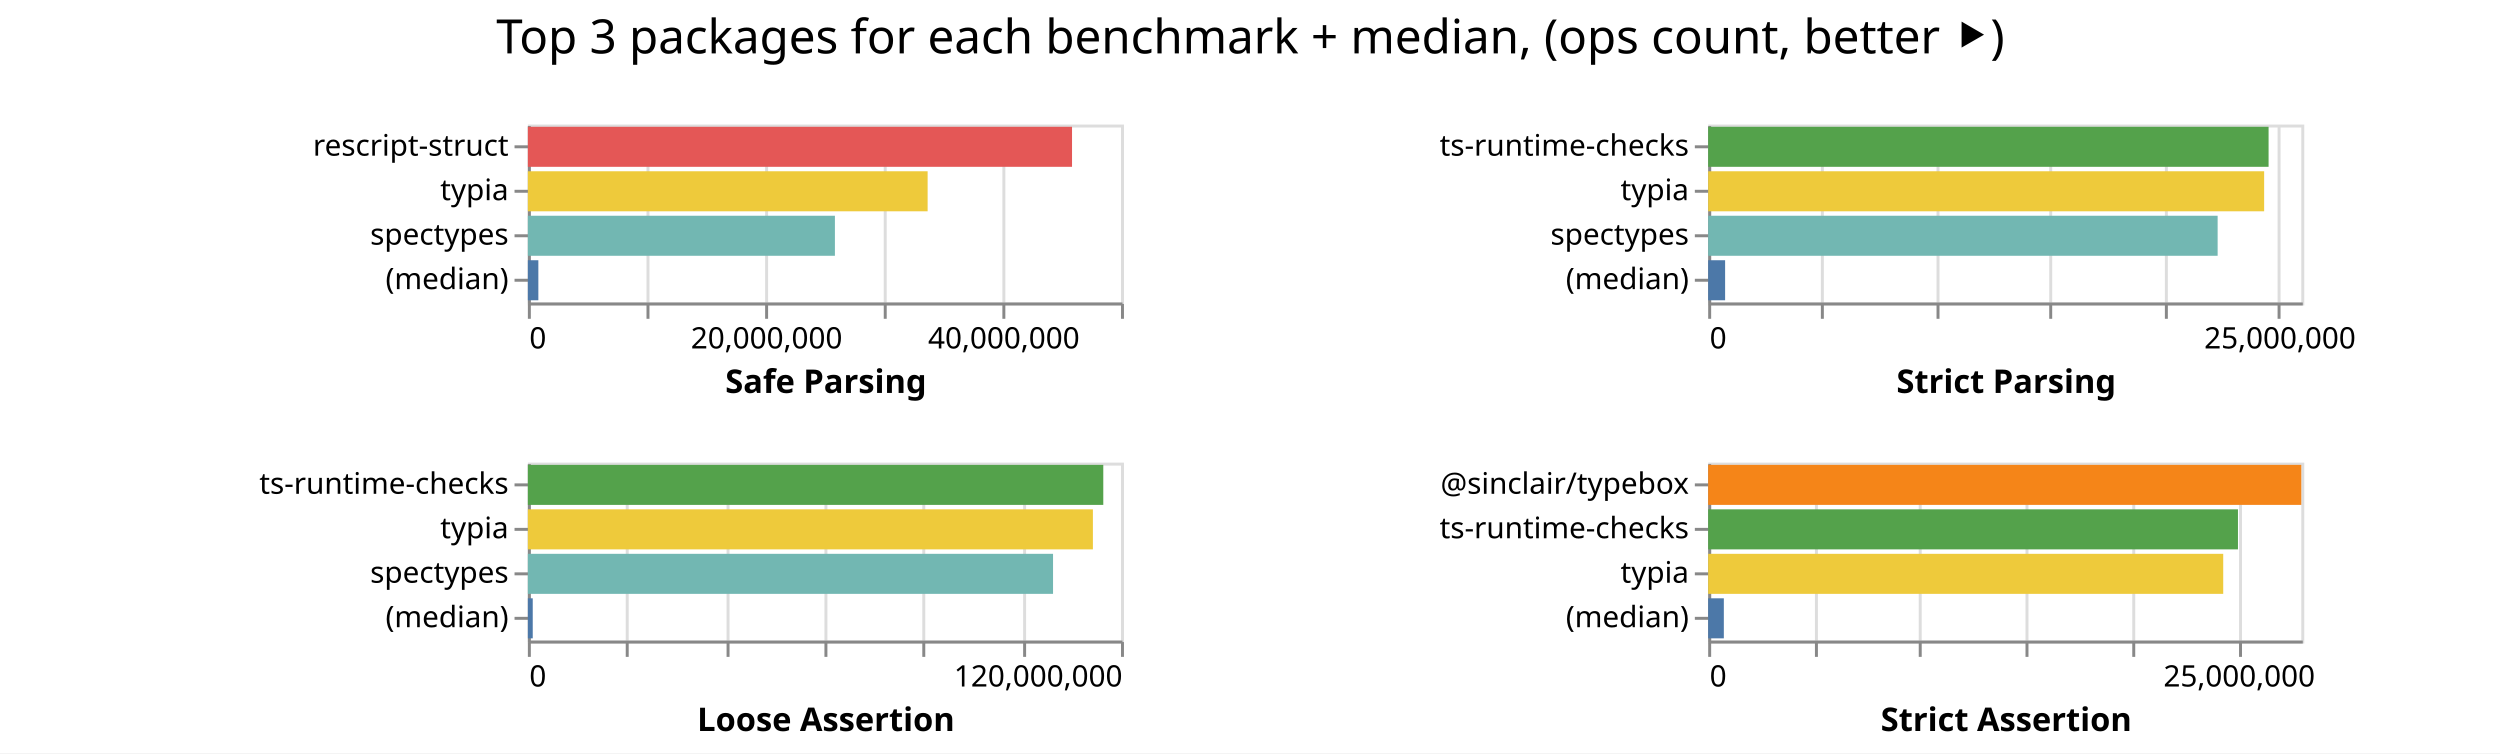
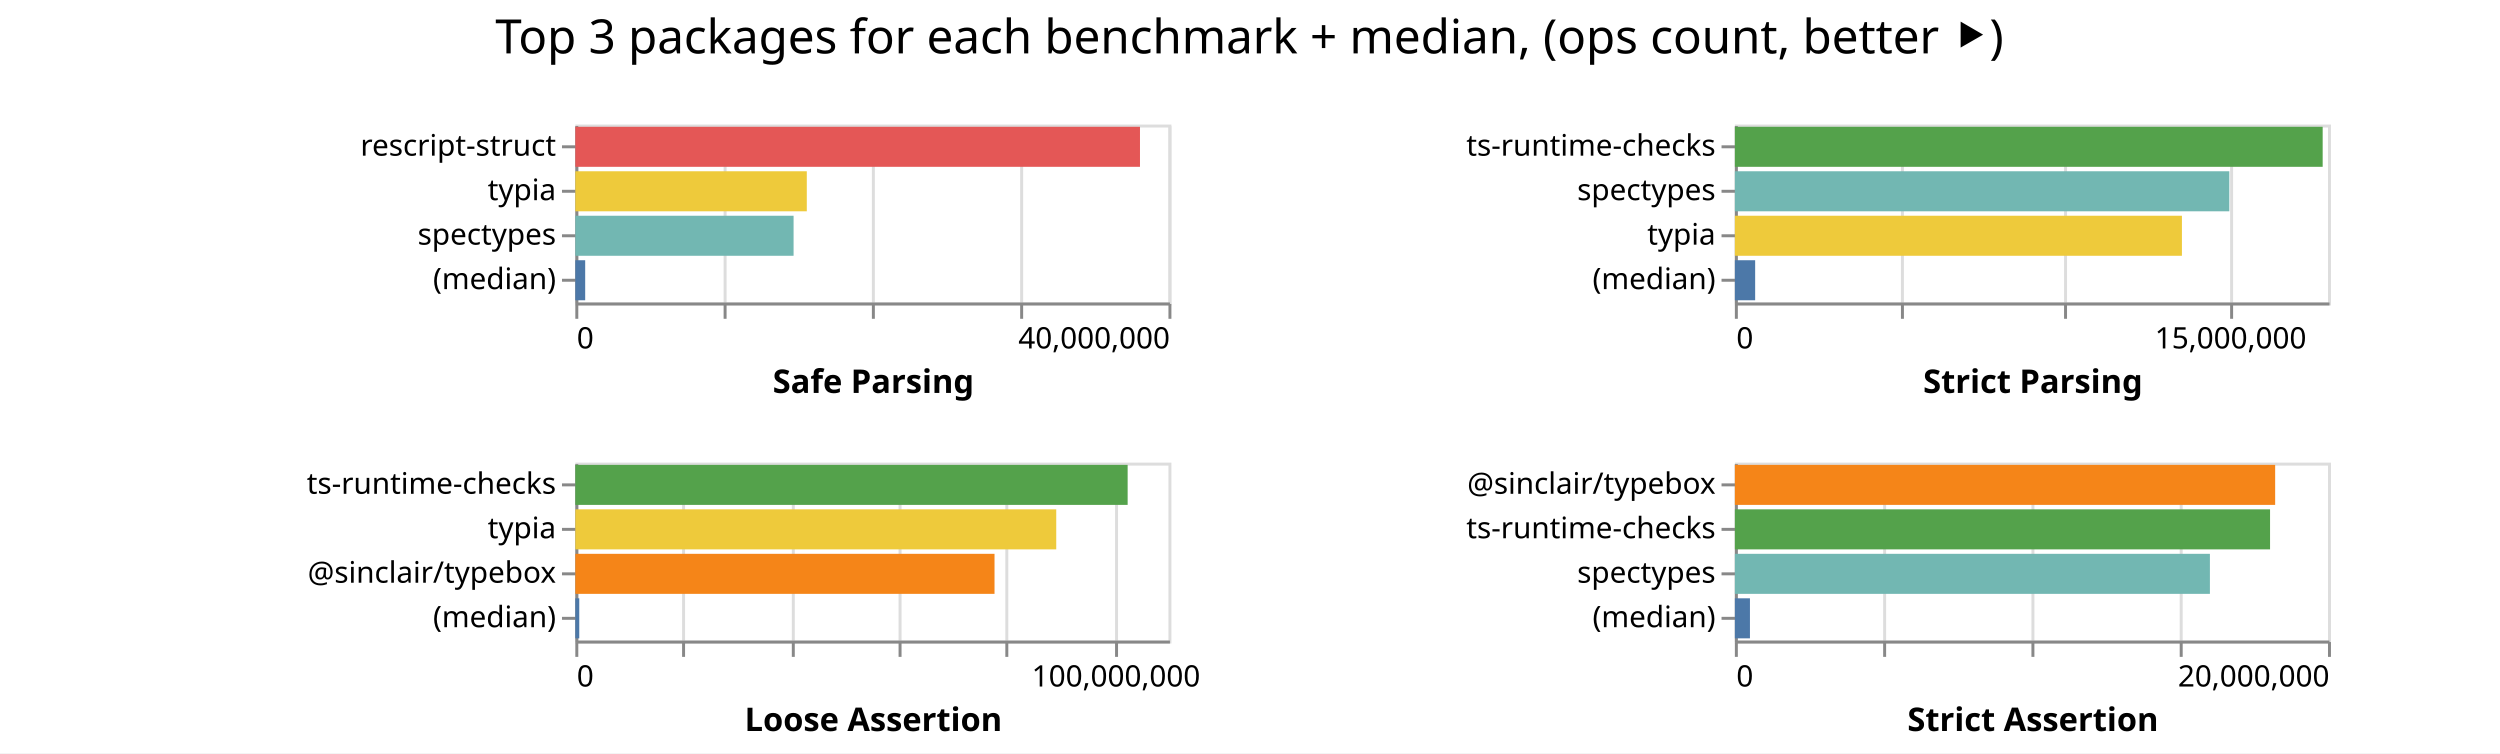
<svg xmlns="http://www.w3.org/2000/svg" class="marks" width="843" height="254">
  <path fill="#fff" d="M0 0h843v254H0z" />
  <g class="mark-group role-frame root" aria-roledescription="group mark container" fill="none" stroke-miterlimit="10">
-     <path class="background" aria-hidden="true" d="M178 42Z" />
+     <path class="background" aria-hidden="true" d="M194 42Z" />
    <g class="mark-group role-scope child__Safe_Parsing_group" aria-roledescription="group mark container">
-       <path class="background" aria-hidden="true" d="M178.5 42.5h200v60h-200Z" stroke="#ddd" />
-       <g class="mark-group role-axis" aria-roledescription="axis" aria-label="X-axis for a linear scale with values from 0 to 50,000,000">
-         <path class="background" aria-hidden="true" d="M178.5 102.5Z" pointer-events="none" />
+       <path class="background" aria-hidden="true" d="M194.5 42.5h200v60h-200Z" stroke="#ddd" />
+       <g class="mark-group role-axis" aria-roledescription="axis" aria-label="X-axis for a linear scale with values from 0 to 40,000,000">
+         <path class="background" aria-hidden="true" d="M194.5 102.5Z" pointer-events="none" />
        <g class="mark-rule role-axis-grid" pointer-events="none" stroke="#ddd">
-           <path d="M178.5 102.5v-60M218.5 102.5v-60M258.5 102.5v-60M298.5 102.5v-60M338.5 102.5v-60M378.5 102.5v-60" />
+           <path d="M194.5 102.5v-60M244.5 102.5v-60M294.5 102.5v-60M344.5 102.5v-60M394.5 102.5v-60" />
        </g>
      </g>
-       <g pointer-events="none" class="mark-group role-axis" aria-roledescription="axis" aria-label="X-axis titled 'Safe Parsing' for a linear scale with values from 0 to 50,000,000">
-         <path class="background" aria-hidden="true" d="M178.5 102.5Z" />
+       <g pointer-events="none" class="mark-group role-axis" aria-roledescription="axis" aria-label="X-axis titled 'Safe Parsing' for a linear scale with values from 0 to 40,000,000">
+         <path class="background" aria-hidden="true" d="M194.5 102.5Z" />
        <g class="mark-rule role-axis-tick" stroke="#888">
-           <path d="M178.5 102.5v5M218.5 102.5v5M258.5 102.5v5M298.5 102.5v5M338.5 102.5v5M378.5 102.5v5" />
+           <path d="M194.5 102.5v5M244.5 102.5v5M294.5 102.5v5M344.5 102.5v5M394.5 102.5v5" />
        </g>
        <g class="mark-text role-axis-label" font-family="sans-serif" font-size="10" fill="#000">
-           <text transform="translate(178.5 117.5)">0</text>
-           <text text-anchor="middle" transform="translate(258.5 117.5)">20,000,000</text>
-           <text text-anchor="middle" transform="translate(338.5 117.5)">40,000,000</text>
+           <text transform="translate(194.5 117.5)">0</text>
+           <text text-anchor="end" transform="translate(394.5 117.5)">40,000,000</text>
        </g>
-         <path stroke="#888" d="M178.5 102.5h200" class="mark-rule role-axis-domain" />
-         <text text-anchor="middle" transform="translate(278.5 132.5)" font-family="sans-serif" font-size="11" font-weight="bold" fill="#000" class="mark-text role-axis-title">Safe Parsing</text>
+         <path stroke="#888" d="M194.5 102.5h200" class="mark-rule role-axis-domain" />
+         <text text-anchor="middle" transform="translate(294.5 132.5)" font-family="sans-serif" font-size="11" font-weight="bold" fill="#000" class="mark-text role-axis-title">Safe Parsing</text>
      </g>
      <g pointer-events="none" class="mark-group role-axis" aria-roledescription="axis" aria-label="Y-axis for a discrete scale with 4 values: rescript-struct, typia, spectypes, (median)">
-         <path class="background" aria-hidden="true" d="M178.5 42.5Z" />
+         <path class="background" aria-hidden="true" d="M194.5 42.5Z" />
        <g class="mark-rule role-axis-tick" stroke="#888">
-           <path d="M178.5 49.5h-5M178.5 64.5h-5M178.5 79.5h-5M178.5 94.5h-5" />
+           <path d="M194.5 49.5h-5M194.5 64.5h-5M194.5 79.5h-5M194.5 94.5h-5" />
        </g>
        <g class="mark-text role-axis-label" text-anchor="end" font-family="sans-serif" font-size="10" fill="#000">
-           <text transform="translate(171.5 52.5)">rescript-struct</text>
-           <text transform="translate(171.5 67.5)">typia</text>
-           <text transform="translate(171.5 82.5)">spectypes</text>
-           <text transform="translate(171.5 97.5)">(median)</text>
+           <text transform="translate(187.5 52.5)">rescript-struct</text>
+           <text transform="translate(187.5 67.5)">typia</text>
+           <text transform="translate(187.5 82.5)">spectypes</text>
+           <text transform="translate(187.5 97.5)">(median)</text>
        </g>
-         <path stroke="#888" d="M178.5 42.5v60" class="mark-rule role-axis-domain" />
+         <path stroke="#888" d="M194.5 42.5v60" class="mark-rule role-axis-domain" />
      </g>
      <g class="mark-rect role-mark child__Safe_Parsing_marks" aria-roledescription="rect mark container">
-         <path d="M178 42.75h183.488v13.5H178Z" fill="#e45756" />
-         <path d="M178 57.75h134.797v13.5H178Z" fill="#eeca3b" />
-         <path d="M178 72.75h103.532v13.5H178Z" fill="#72b7b2" />
-         <path d="M178 87.75h3.532v13.5H178Z" fill="#4c78a8" />
+         <path d="M194 42.75h190.4v13.5H194Z" fill="#e45756" />
+         <path d="M194 57.75h78.052v13.5H194Z" fill="#eeca3b" />
+         <path d="M194 72.75h73.595v13.5H194Z" fill="#72b7b2" />
+         <path d="M194 87.75h3.325v13.5H194Z" fill="#4c78a8" />
      </g>
    </g>
    <g class="mark-group role-scope child__Strict_Parsing_group" aria-roledescription="group mark container">
-       <path class="background" aria-hidden="true" d="M576.5 42.5h200v60h-200Z" stroke="#ddd" />
-       <g class="mark-group role-axis" aria-roledescription="axis" aria-label="X-axis for a linear scale with values from 0 to 26,000,000">
-         <path class="background" aria-hidden="true" d="M576.5 102.5Z" pointer-events="none" />
+       <path class="background" aria-hidden="true" d="M585.5 42.5h200v60h-200Z" stroke="#ddd" />
+       <g class="mark-group role-axis" aria-roledescription="axis" aria-label="X-axis for a linear scale with values from 0 to 18,000,000">
+         <path class="background" aria-hidden="true" d="M585.5 102.5Z" pointer-events="none" />
        <g class="mark-rule role-axis-grid" pointer-events="none" stroke="#ddd">
-           <path d="M576.5 102.5v-60M614.5 102.5v-60M653.5 102.5v-60M691.5 102.5v-60M730.5 102.5v-60M768.5 102.5v-60" />
+           <path d="M585.5 102.5v-60M641.5 102.5v-60M696.5 102.5v-60M752.5 102.5v-60" />
        </g>
      </g>
-       <g pointer-events="none" class="mark-group role-axis" aria-roledescription="axis" aria-label="X-axis titled 'Strict Parsing' for a linear scale with values from 0 to 26,000,000">
-         <path class="background" aria-hidden="true" d="M576.5 102.5Z" />
+       <g pointer-events="none" class="mark-group role-axis" aria-roledescription="axis" aria-label="X-axis titled 'Strict Parsing' for a linear scale with values from 0 to 18,000,000">
+         <path class="background" aria-hidden="true" d="M585.5 102.5Z" />
        <g class="mark-rule role-axis-tick" stroke="#888">
-           <path d="M576.5 102.5v5M614.5 102.5v5M653.5 102.5v5M691.5 102.5v5M730.5 102.5v5M768.5 102.5v5" />
+           <path d="M585.5 102.5v5M641.5 102.5v5M696.5 102.5v5M752.5 102.5v5" />
        </g>
        <g class="mark-text role-axis-label" font-family="sans-serif" font-size="10" fill="#000">
-           <text transform="translate(576.5 117.5)">0</text>
-           <text text-anchor="middle" transform="translate(768.808 117.5)">25,000,000</text>
+           <text transform="translate(585.5 117.5)">0</text>
+           <text text-anchor="middle" transform="translate(752.167 117.5)">15,000,000</text>
        </g>
-         <path stroke="#888" d="M576.5 102.5h200" class="mark-rule role-axis-domain" />
-         <text text-anchor="middle" transform="translate(676.5 132.5)" font-family="sans-serif" font-size="11" font-weight="bold" fill="#000" class="mark-text role-axis-title">Strict Parsing</text>
+         <path stroke="#888" d="M585.5 102.5h200" class="mark-rule role-axis-domain" />
+         <text text-anchor="middle" transform="translate(685.5 132.5)" font-family="sans-serif" font-size="11" font-weight="bold" fill="#000" class="mark-text role-axis-title">Strict Parsing</text>
      </g>
-       <g pointer-events="none" class="mark-group role-axis" aria-roledescription="axis" aria-label="Y-axis for a discrete scale with 4 values: ts-runtime-checks, typia, spectypes, (median)">
-         <path class="background" aria-hidden="true" d="M576.5 42.5Z" />
+       <g pointer-events="none" class="mark-group role-axis" aria-roledescription="axis" aria-label="Y-axis for a discrete scale with 4 values: ts-runtime-checks, spectypes, typia, (median)">
+         <path class="background" aria-hidden="true" d="M585.5 42.5Z" />
        <g class="mark-rule role-axis-tick" stroke="#888">
-           <path d="M576.5 49.5h-5M576.5 64.5h-5M576.5 79.5h-5M576.5 94.5h-5" />
+           <path d="M585.5 49.5h-5M585.5 64.5h-5M585.5 79.5h-5M585.5 94.5h-5" />
        </g>
        <g class="mark-text role-axis-label" text-anchor="end" font-family="sans-serif" font-size="10" fill="#000">
-           <text transform="translate(569.5 52.5)">ts-runtime-checks</text>
-           <text transform="translate(569.5 67.5)">typia</text>
-           <text transform="translate(569.5 82.5)">spectypes</text>
-           <text transform="translate(569.5 97.5)">(median)</text>
+           <text transform="translate(578.5 52.5)">ts-runtime-checks</text>
+           <text transform="translate(578.5 67.5)">spectypes</text>
+           <text transform="translate(578.5 82.5)">typia</text>
+           <text transform="translate(578.5 97.5)">(median)</text>
        </g>
-         <path stroke="#888" d="M576.5 42.5v60" class="mark-rule role-axis-domain" />
+         <path stroke="#888" d="M585.5 42.5v60" class="mark-rule role-axis-domain" />
      </g>
      <g class="mark-rect role-mark child__Strict_Parsing_marks" aria-roledescription="rect mark container">
-         <path d="M576 42.75h188.966v13.5H576Z" fill="#54a24b" />
-         <path d="M576 57.75h187.47v13.5H576Z" fill="#eeca3b" />
-         <path d="M576 72.75h171.786v13.5H576Z" fill="#72b7b2" />
-         <path d="M576 87.75h5.708v13.5H576Z" fill="#4c78a8" />
+         <path d="M585 42.75h198.203v13.5H585Z" fill="#54a24b" />
+         <path d="M585 57.75h166.725v13.5H585Z" fill="#72b7b2" />
+         <path d="M585 72.75h150.746v13.5H585Z" fill="#eeca3b" />
+         <path d="M585 87.75h6.839v13.5H585Z" fill="#4c78a8" />
      </g>
    </g>
    <g class="mark-group role-scope child__Loose_Assertion_group" aria-roledescription="group mark container">
-       <path class="background" aria-hidden="true" d="M178.5 156.5h200v60h-200Z" stroke="#ddd" />
-       <g class="mark-group role-axis" aria-roledescription="axis" aria-label="X-axis for a linear scale with values from 0 to 120,000,000">
-         <path class="background" aria-hidden="true" d="M178.5 216.5Z" pointer-events="none" />
+       <path class="background" aria-hidden="true" d="M194.5 156.5h200v60h-200Z" stroke="#ddd" />
+       <g class="mark-group role-axis" aria-roledescription="axis" aria-label="X-axis for a linear scale with values from 0 to 110,000,000">
+         <path class="background" aria-hidden="true" d="M194.5 216.5Z" pointer-events="none" />
        <g class="mark-rule role-axis-grid" pointer-events="none" stroke="#ddd">
-           <path d="M178.5 216.5v-60M211.5 216.5v-60M245.5 216.5v-60M278.5 216.5v-60M311.5 216.5v-60M345.5 216.5v-60M378.5 216.5v-60" />
+           <path d="M194.5 216.5v-60M230.5 216.5v-60M267.5 216.5v-60M303.5 216.5v-60M339.5 216.5v-60M376.5 216.5v-60" />
        </g>
      </g>
-       <g pointer-events="none" class="mark-group role-axis" aria-roledescription="axis" aria-label="X-axis titled 'Loose Assertion' for a linear scale with values from 0 to 120,000,000">
-         <path class="background" aria-hidden="true" d="M178.5 216.5Z" />
+       <g pointer-events="none" class="mark-group role-axis" aria-roledescription="axis" aria-label="X-axis titled 'Loose Assertion' for a linear scale with values from 0 to 110,000,000">
+         <path class="background" aria-hidden="true" d="M194.5 216.5Z" />
        <g class="mark-rule role-axis-tick" stroke="#888">
-           <path d="M178.5 216.5v5M211.5 216.5v5M245.5 216.5v5M278.5 216.5v5M311.5 216.5v5M345.5 216.5v5M378.5 216.5v5" />
+           <path d="M194.5 216.5v5M230.5 216.5v5M267.5 216.5v5M303.5 216.5v5M339.5 216.5v5M376.5 216.5v5" />
        </g>
        <g class="mark-text role-axis-label" font-family="sans-serif" font-size="10" fill="#000">
-           <text transform="translate(178.5 231.5)">0</text>
-           <text text-anchor="end" transform="translate(378.5 231.5)">120,000,000</text>
+           <text transform="translate(194.5 231.5)">0</text>
+           <text text-anchor="middle" transform="translate(376.318 231.5)">100,000,000</text>
        </g>
-         <path stroke="#888" d="M178.5 216.5h200" class="mark-rule role-axis-domain" />
-         <text text-anchor="middle" transform="translate(278.5 246.5)" font-family="sans-serif" font-size="11" font-weight="bold" fill="#000" class="mark-text role-axis-title">Loose Assertion</text>
+         <path stroke="#888" d="M194.5 216.5h200" class="mark-rule role-axis-domain" />
+         <text text-anchor="middle" transform="translate(294.5 246.5)" font-family="sans-serif" font-size="11" font-weight="bold" fill="#000" class="mark-text role-axis-title">Loose Assertion</text>
      </g>
-       <g pointer-events="none" class="mark-group role-axis" aria-roledescription="axis" aria-label="Y-axis for a discrete scale with 4 values: ts-runtime-checks, typia, spectypes, (median)">
-         <path class="background" aria-hidden="true" d="M178.5 156.5Z" />
+       <g pointer-events="none" class="mark-group role-axis" aria-roledescription="axis" aria-label="Y-axis for a discrete scale with 4 values: ts-runtime-checks, typia, @sinclair/typebox, (median)">
+         <path class="background" aria-hidden="true" d="M194.5 156.5Z" />
        <g class="mark-rule role-axis-tick" stroke="#888">
-           <path d="M178.5 163.5h-5M178.5 178.5h-5M178.5 193.5h-5M178.5 208.5h-5" />
+           <path d="M194.5 163.5h-5M194.5 178.5h-5M194.5 193.5h-5M194.5 208.5h-5" />
        </g>
        <g class="mark-text role-axis-label" text-anchor="end" font-family="sans-serif" font-size="10" fill="#000">
-           <text transform="translate(171.5 166.5)">ts-runtime-checks</text>
-           <text transform="translate(171.5 181.5)">typia</text>
-           <text transform="translate(171.5 196.5)">spectypes</text>
-           <text transform="translate(171.5 211.5)">(median)</text>
+           <text transform="translate(187.5 166.5)">ts-runtime-checks</text>
+           <text transform="translate(187.5 181.5)">typia</text>
+           <text transform="translate(187.5 196.5)">@sinclair/typebox</text>
+           <text transform="translate(187.5 211.5)">(median)</text>
        </g>
-         <path stroke="#888" d="M178.5 156.5v60" class="mark-rule role-axis-domain" />
+         <path stroke="#888" d="M194.5 156.5v60" class="mark-rule role-axis-domain" />
      </g>
      <g class="mark-rect role-mark child__Loose_Assertion_marks" aria-roledescription="rect mark container">
-         <path d="M178 156.75h194.028v13.5H178Z" fill="#54a24b" />
-         <path d="M178 171.75h190.526v13.5H178Z" fill="#eeca3b" />
-         <path d="M178 186.75h177.085v13.5H178Z" fill="#72b7b2" />
-         <path d="M178 201.75h1.64v13.5H178Z" fill="#4c78a8" />
+         <path d="M194 156.75h186.242v13.5H194Z" fill="#54a24b" />
+         <path d="M194 171.75h162.166v13.5H194Z" fill="#eeca3b" />
+         <path d="M194 186.75h141.353v13.5H194Z" fill="#f58518" />
+         <path d="M194 201.75h1.327v13.5H194Z" fill="#4c78a8" />
      </g>
    </g>
    <g class="mark-group role-scope child__Strict_Assertion_group" aria-roledescription="group mark container">
-       <path class="background" aria-hidden="true" d="M576.5 156.5h200v60h-200Z" stroke="#ddd" />
-       <g class="mark-group role-axis" aria-roledescription="axis" aria-label="X-axis for a linear scale with values from 0 to 28,000,000">
-         <path class="background" aria-hidden="true" d="M576.5 216.5Z" pointer-events="none" />
+       <path class="background" aria-hidden="true" d="M585.5 156.5h200v60h-200Z" stroke="#ddd" />
+       <g class="mark-group role-axis" aria-roledescription="axis" aria-label="X-axis for a linear scale with values from 0 to 20,000,000">
+         <path class="background" aria-hidden="true" d="M585.5 216.5Z" pointer-events="none" />
        <g class="mark-rule role-axis-grid" pointer-events="none" stroke="#ddd">
-           <path d="M576.5 216.5v-60M612.5 216.5v-60M647.5 216.5v-60M683.5 216.5v-60M719.5 216.5v-60M755.5 216.5v-60" />
+           <path d="M585.5 216.5v-60M635.5 216.5v-60M685.5 216.5v-60M735.5 216.5v-60M785.5 216.5v-60" />
        </g>
      </g>
-       <g pointer-events="none" class="mark-group role-axis" aria-roledescription="axis" aria-label="X-axis titled 'Strict Assertion' for a linear scale with values from 0 to 28,000,000">
-         <path class="background" aria-hidden="true" d="M576.5 216.5Z" />
+       <g pointer-events="none" class="mark-group role-axis" aria-roledescription="axis" aria-label="X-axis titled 'Strict Assertion' for a linear scale with values from 0 to 20,000,000">
+         <path class="background" aria-hidden="true" d="M585.5 216.5Z" />
        <g class="mark-rule role-axis-tick" stroke="#888">
-           <path d="M576.5 216.5v5M612.5 216.5v5M647.5 216.5v5M683.5 216.5v5M719.5 216.5v5M755.5 216.5v5" />
+           <path d="M585.5 216.5v5M635.5 216.5v5M685.5 216.5v5M735.5 216.5v5M785.5 216.5v5" />
        </g>
        <g class="mark-text role-axis-label" font-family="sans-serif" font-size="10" fill="#000">
-           <text transform="translate(576.5 231.5)">0</text>
-           <text text-anchor="middle" transform="translate(755.071 231.5)">25,000,000</text>
+           <text transform="translate(585.5 231.5)">0</text>
+           <text text-anchor="end" transform="translate(785.5 231.5)">20,000,000</text>
        </g>
-         <path stroke="#888" d="M576.5 216.5h200" class="mark-rule role-axis-domain" />
-         <text text-anchor="middle" transform="translate(676.5 246.5)" font-family="sans-serif" font-size="11" font-weight="bold" fill="#000" class="mark-text role-axis-title">Strict Assertion</text>
+         <path stroke="#888" d="M585.5 216.5h200" class="mark-rule role-axis-domain" />
+         <text text-anchor="middle" transform="translate(685.5 246.5)" font-family="sans-serif" font-size="11" font-weight="bold" fill="#000" class="mark-text role-axis-title">Strict Assertion</text>
      </g>
-       <g pointer-events="none" class="mark-group role-axis" aria-roledescription="axis" aria-label="Y-axis for a discrete scale with 4 values: @sinclair/typebox, ts-runtime-checks, typia, (median)">
-         <path class="background" aria-hidden="true" d="M576.5 156.5Z" />
+       <g pointer-events="none" class="mark-group role-axis" aria-roledescription="axis" aria-label="Y-axis for a discrete scale with 4 values: @sinclair/typebox, ts-runtime-checks, spectypes, (median)">
+         <path class="background" aria-hidden="true" d="M585.5 156.5Z" />
        <g class="mark-rule role-axis-tick" stroke="#888">
-           <path d="M576.5 163.5h-5M576.5 178.5h-5M576.5 193.5h-5M576.5 208.5h-5" />
+           <path d="M585.5 163.5h-5M585.5 178.5h-5M585.5 193.5h-5M585.5 208.5h-5" />
        </g>
        <g class="mark-text role-axis-label" text-anchor="end" font-family="sans-serif" font-size="10" fill="#000">
-           <text transform="translate(569.5 166.5)">@sinclair/typebox</text>
-           <text transform="translate(569.5 181.5)">ts-runtime-checks</text>
-           <text transform="translate(569.5 196.5)">typia</text>
-           <text transform="translate(569.5 211.5)">(median)</text>
+           <text transform="translate(578.5 166.5)">@sinclair/typebox</text>
+           <text transform="translate(578.5 181.5)">ts-runtime-checks</text>
+           <text transform="translate(578.5 196.5)">spectypes</text>
+           <text transform="translate(578.5 211.5)">(median)</text>
        </g>
-         <path stroke="#888" d="M576.5 156.5v60" class="mark-rule role-axis-domain" />
+         <path stroke="#888" d="M585.5 156.5v60" class="mark-rule role-axis-domain" />
      </g>
      <g class="mark-rect role-mark child__Strict_Assertion_marks" aria-roledescription="rect mark container">
-         <path d="M576 156.75h199.997v13.5H576Z" fill="#f58518" />
-         <path d="M576 171.75h178.642v13.5H576Z" fill="#54a24b" />
-         <path d="M576 186.75h173.67v13.5H576Z" fill="#eeca3b" />
-         <path d="M576 201.75h5.278v13.5H576Z" fill="#4c78a8" />
+         <path d="M585 156.75h182.183v13.5H585Z" fill="#f58518" />
+         <path d="M585 171.75h180.462v13.5H585Z" fill="#54a24b" />
+         <path d="M585 186.75h160.18v13.5H585Z" fill="#72b7b2" />
+         <path d="M585 201.75h5.08v13.5H585Z" fill="#4c78a8" />
      </g>
    </g>
    <g class="mark-group role-title">
-       <path class="background" aria-hidden="true" d="M421.654 5Z" pointer-events="none" />
-       <text text-anchor="middle" transform="translate(421.654 18)" font-family="sans-serif" font-size="16" fill="#000" class="mark-text role-title-text" aria-roledescription="title" aria-label="Title text 'Top 3 packages for each benchmark + median, (ops count, better ⯈)'" pointer-events="none">Top 3 packages for each benchmark + median, (ops count, better ⯈)</text>
+       <path class="background" aria-hidden="true" d="M421.333 5Z" pointer-events="none" />
+       <text text-anchor="middle" transform="translate(421.333 18)" font-family="sans-serif" font-size="16" fill="#000" class="mark-text role-title-text" aria-roledescription="title" aria-label="Title text 'Top 3 packages for each benchmark + median, (ops count, better ⯈)'" pointer-events="none">Top 3 packages for each benchmark + median, (ops count, better ⯈)</text>
    </g>
  </g>
</svg>
